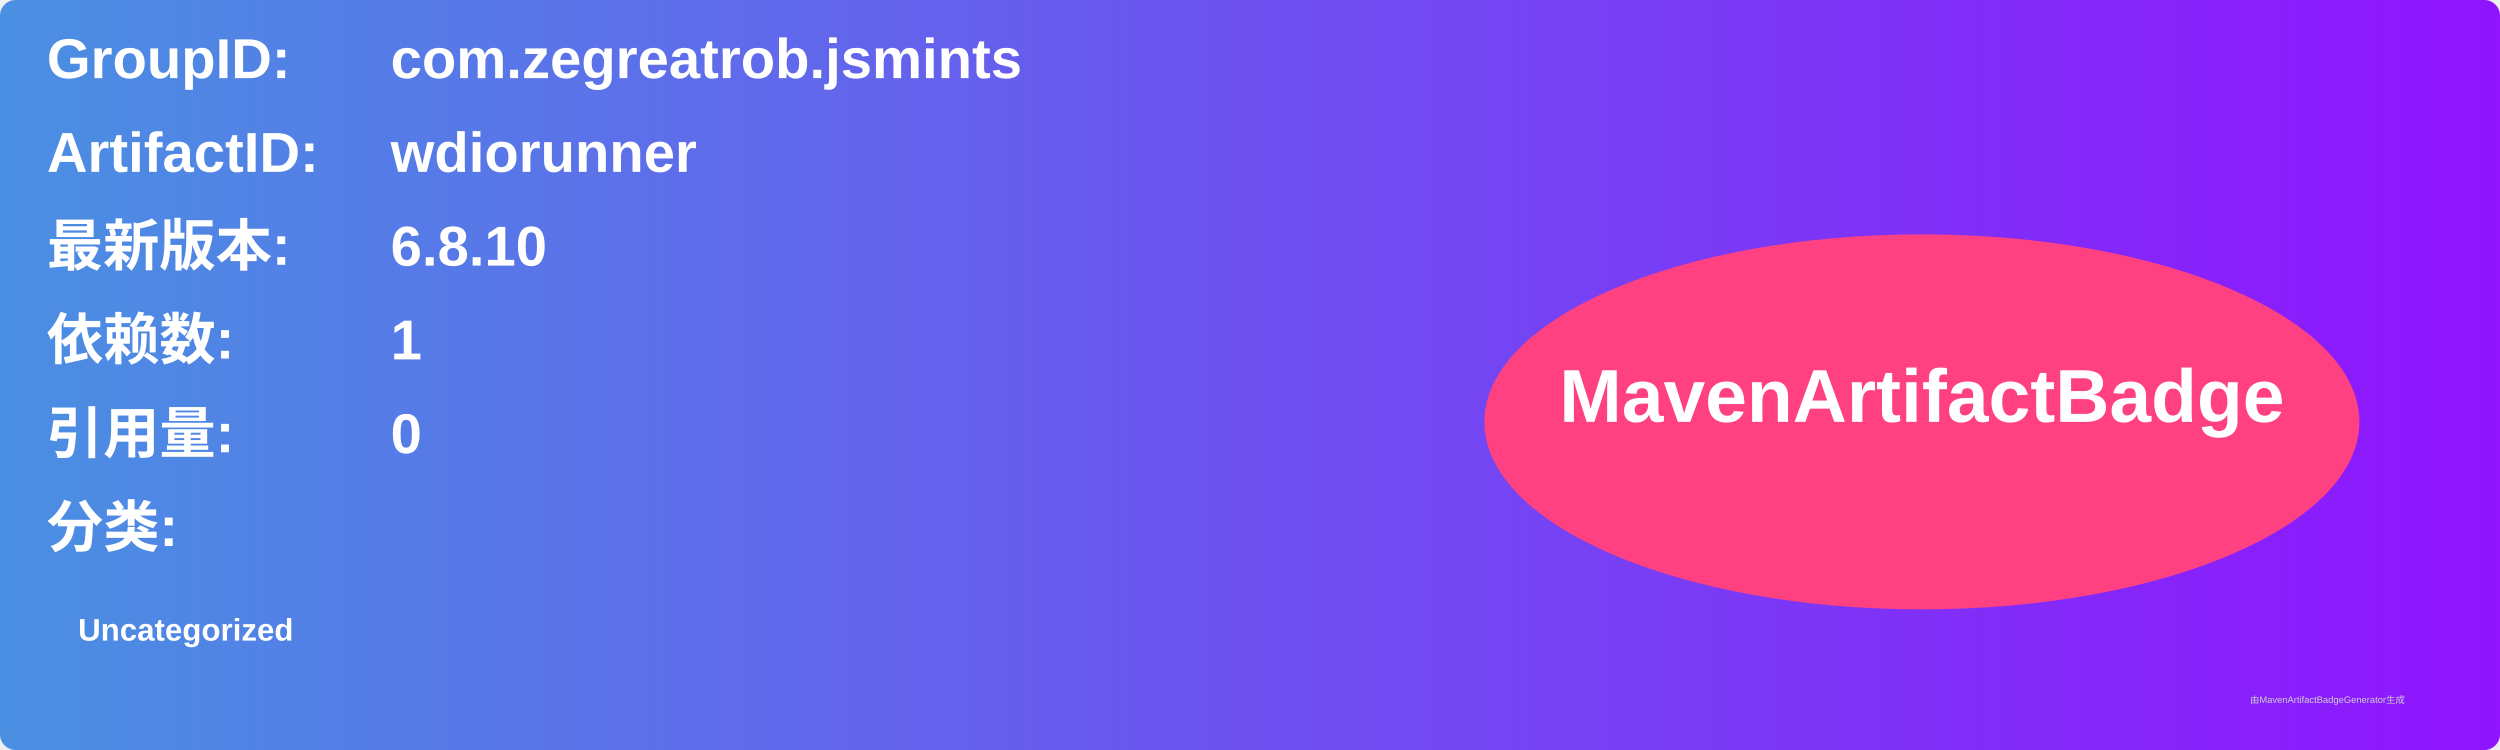
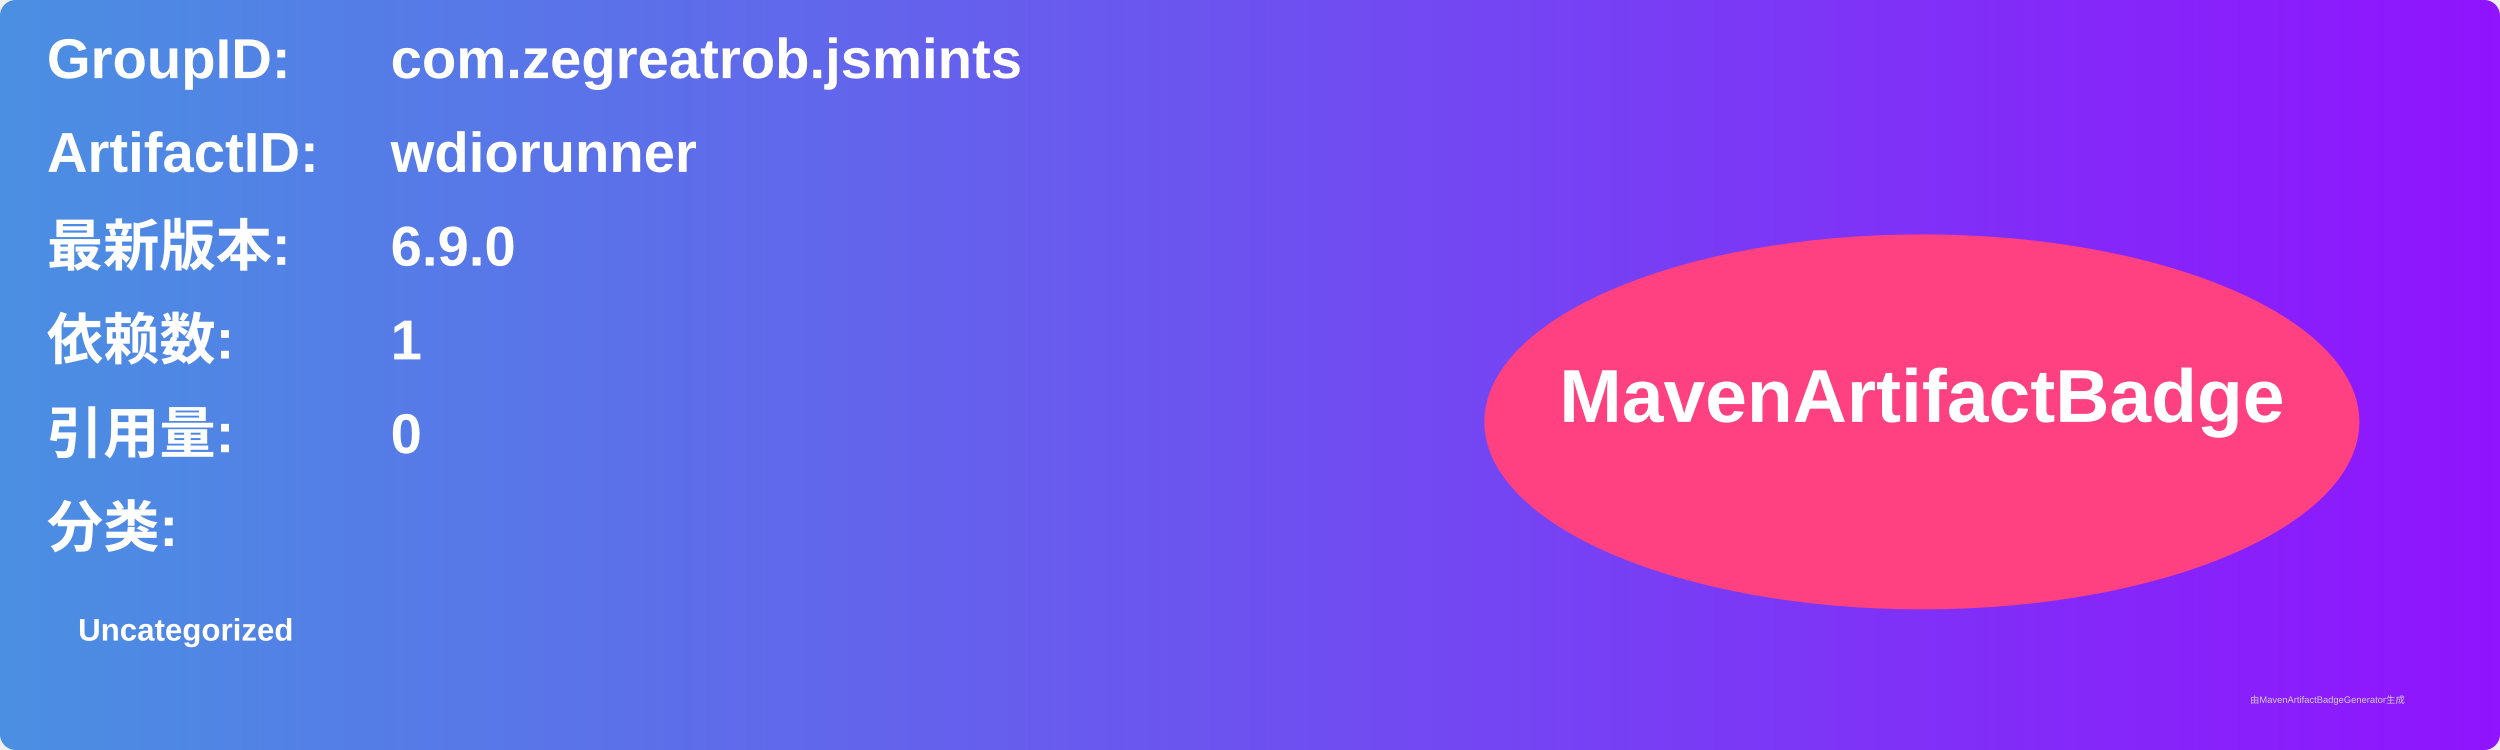
<svg xmlns="http://www.w3.org/2000/svg" width="800" height="240" viewBox="0 0 800 240">
  <linearGradient id="grad" x1="0%" y1="0%" x2="100%" y2="0%">
    <stop offset="0%" stop-color="#4a90e2" />
    <stop offset="100%" stop-color="#9013fe" />
  </linearGradient>
  <rect width="100%" height="100%" rx="5" ry="5" fill="url(#grad)" />
  <g transform="translate(15, 15)">
    <text x="0" y="10" font-family="Arial" font-size="18" fill="white" font-weight="bold" width="260">GroupID:</text>
    <text x="110" y="10" font-family="Arial" font-size="18" fill="white" font-weight="bold" width="460">com.zegreatrob.jsmints</text>
    <text x="0" y="40" font-family="Arial" font-size="18" fill="white" font-weight="bold" width="260">ArtifactID:</text>
    <text x="110" y="40" font-family="Arial" font-size="18" fill="white" font-weight="bold" width="460">wdiorunner</text>
    <text x="0" y="70" font-family="Arial" font-size="18" fill="white" font-weight="bold">最新版本:</text>
    <text x="110" y="70" font-family="Arial" font-size="18" fill="white" font-weight="bold">
-       <tspan font-weight="bold">6.8.10</tspan>
+       <tspan font-weight="bold">6.9.0</tspan>
    </text>
    <text x="0" y="100" font-family="Arial" font-size="18" fill="white" font-weight="bold">依赖数: </text>
    <text x="110" y="100" font-family="Arial" font-size="18" fill="white">
      <tspan font-weight="bold">1</tspan>
    </text>
    <text x="0" y="130" font-family="Arial" font-size="18" fill="white" font-weight="bold">引用量: </text>
    <text x="110" y="130" font-family="Arial" font-size="18" fill="white">
      <tspan font-weight="bold">0</tspan>
    </text>
    <text x="0" y="160" font-family="Arial" font-size="18" fill="white" font-weight="bold">分类:</text>
    <text x="10" y="190" font-family="Arial" font-size="10" fill="white">
      <tspan font-weight="bold">Uncategorized</tspan>
    </text>
    <ellipse cx="600" cy="120" rx="140" ry="60" fill="#ff4081" />
    <text x="600" y="120" text-anchor="middle" font-family="Arial" font-size="24" fill="white" font-weight="bold">MavenArtifactBadge</text>
  </g>
  <text x="720" y="225" font-family="Arial" font-size="3" fill="#d0d0d0">由MavenArtifactBadgeGenerator生成</text>
</svg>
